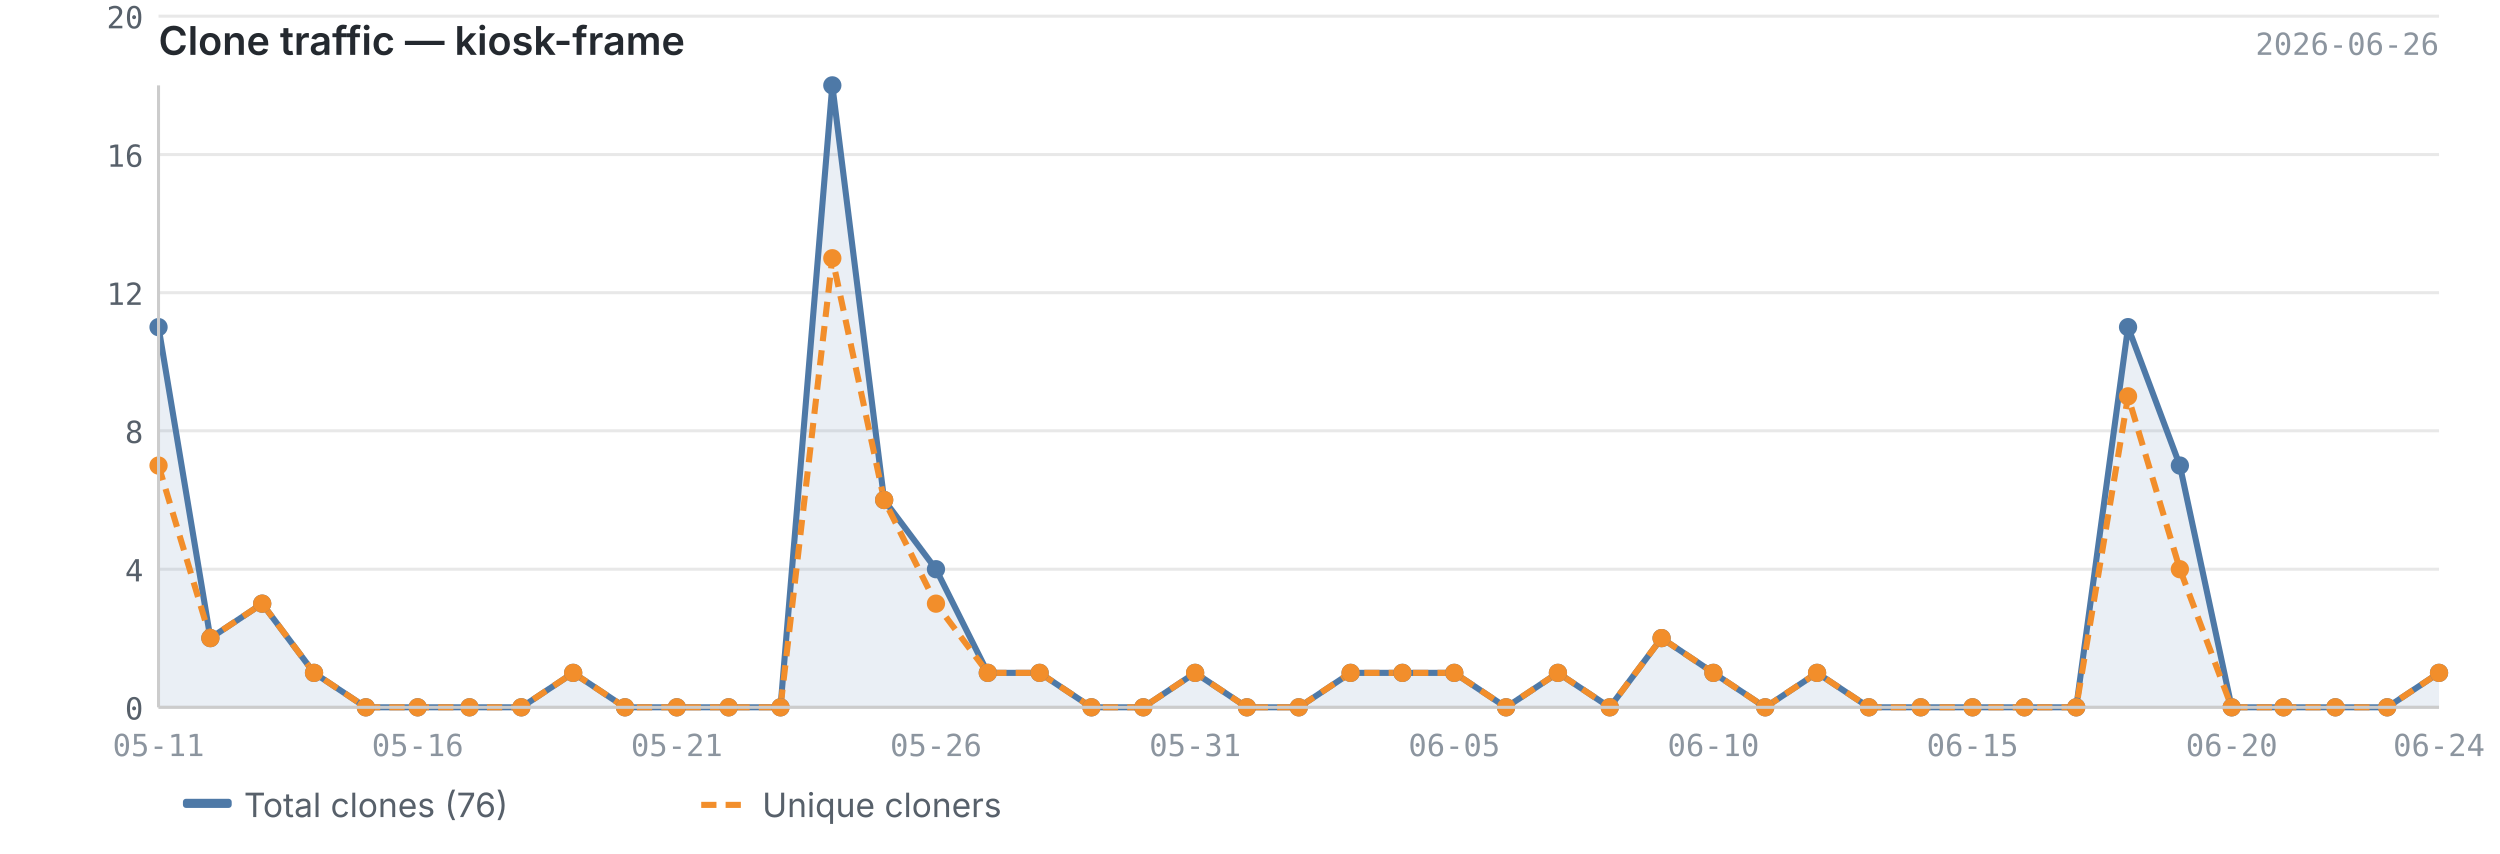
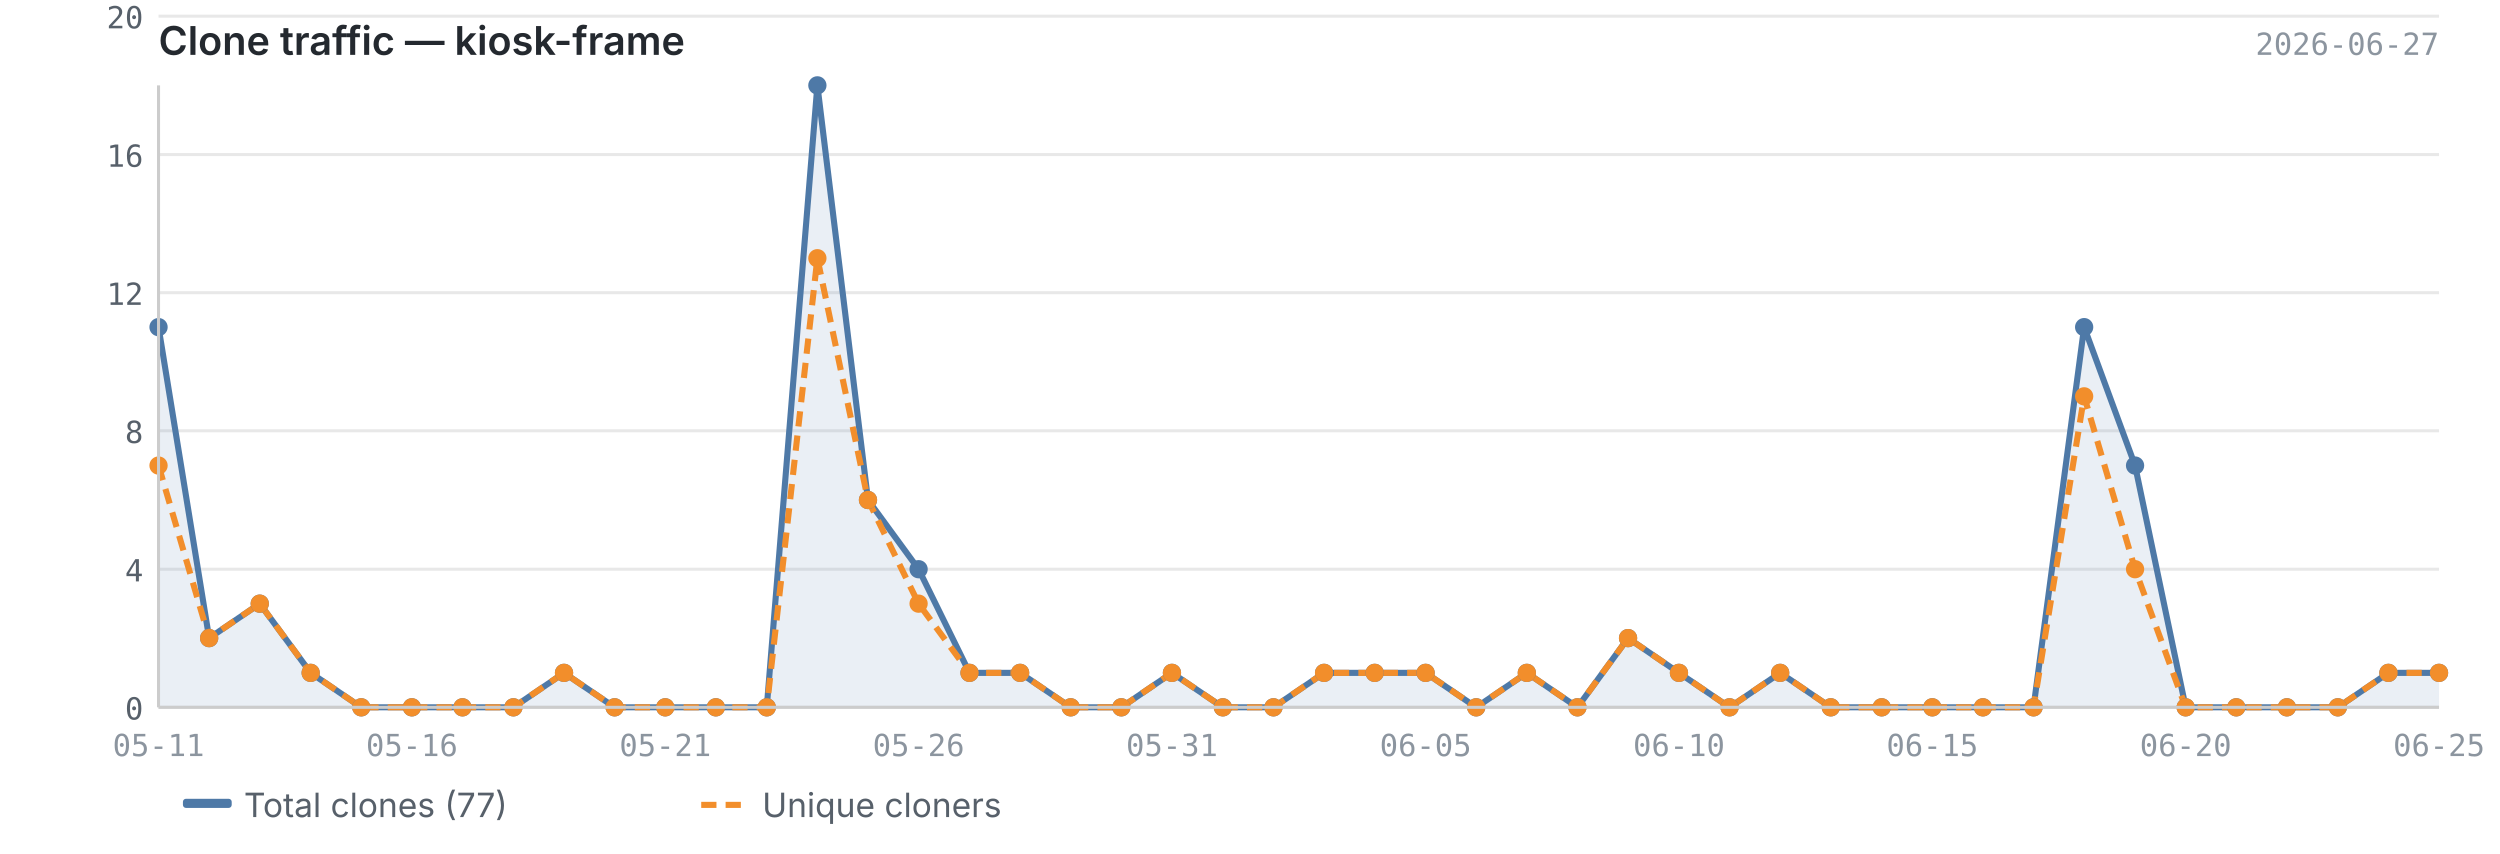
<svg xmlns="http://www.w3.org/2000/svg" viewBox="0 0 820 280" width="820" height="280">
  <text x="52" y="18" font-size="13" font-weight="600" fill="#24292f" font-family="-apple-system, BlinkMacSystemFont, 'Segoe UI', sans-serif">Clone traffic — kiosk-frame</text>
-   <text x="800" y="18" font-size="10" fill="#8c959f" font-family="ui-monospace, SFMono-Regular, 'SF Mono', Menlo, monospace" text-anchor="end">2026-06-26</text>
+   <text x="800" y="18" font-size="10" fill="#8c959f" font-family="ui-monospace, SFMono-Regular, 'SF Mono', Menlo, monospace" text-anchor="end">2026-06-27</text>
  <line x1="52" y1="232.0" x2="800" y2="232.0" stroke="#e8e8e8" stroke-width="1" />
  <line x1="52" y1="186.7" x2="800" y2="186.7" stroke="#e8e8e8" stroke-width="1" />
  <line x1="52" y1="141.3" x2="800" y2="141.3" stroke="#e8e8e8" stroke-width="1" />
  <line x1="52" y1="96.0" x2="800" y2="96.0" stroke="#e8e8e8" stroke-width="1" />
  <line x1="52" y1="50.7" x2="800" y2="50.7" stroke="#e8e8e8" stroke-width="1" />
  <line x1="52" y1="5.3" x2="800" y2="5.3" stroke="#e8e8e8" stroke-width="1" />
-   <path d="M52.0,107.3 L52.0,107.3 L69.0,209.3 L86.0,198.0 L103.0,220.7 L120.0,232.0 L137.0,232.0 L154.0,232.0 L171.0,232.0 L188.0,220.7 L205.0,232.0 L222.0,232.0 L239.0,232.0 L256.0,232.0 L273.0,28.0 L290.0,164.0 L307.0,186.7 L324.0,220.7 L341.0,220.7 L358.0,232.0 L375.0,232.0 L392.0,220.7 L409.0,232.0 L426.0,232.0 L443.0,220.7 L460.0,220.7 L477.0,220.7 L494.0,232.0 L511.0,220.7 L528.0,232.0 L545.0,209.3 L562.0,220.7 L579.0,232.0 L596.0,220.7 L613.0,232.0 L630.0,232.0 L647.0,232.0 L664.0,232.0 L681.0,232.0 L698.0,107.3 L715.0,152.7 L732.0,232.0 L749.0,232.0 L766.0,232.0 L783.0,232.0 L800.0,220.7 L800.0,232.0 L52.0,232.0Z" fill="#4e79a7" opacity="0.12" />
-   <polyline points="52.0,107.3 69.0,209.3 86.0,198.0 103.0,220.7 120.0,232.0 137.0,232.0 154.0,232.0 171.0,232.0 188.0,220.7 205.0,232.0 222.0,232.0 239.0,232.0 256.0,232.0 273.0,28.0 290.0,164.0 307.0,186.7 324.0,220.7 341.0,220.7 358.0,232.0 375.0,232.0 392.0,220.7 409.0,232.0 426.0,232.0 443.0,220.7 460.0,220.7 477.0,220.7 494.0,232.0 511.0,220.7 528.0,232.0 545.0,209.3 562.0,220.7 579.0,232.0 596.0,220.7 613.0,232.0 630.0,232.0 647.0,232.0 664.0,232.0 681.0,232.0 698.0,107.3 715.0,152.7 732.0,232.0 749.0,232.0 766.0,232.0 783.0,232.0 800.0,220.7" fill="none" stroke="#4e79a7" stroke-width="2" stroke-linejoin="round" />
-   <polyline points="52.0,152.7 69.0,209.3 86.0,198.0 103.0,220.7 120.0,232.0 137.0,232.0 154.0,232.0 171.0,232.0 188.0,220.7 205.0,232.0 222.0,232.0 239.0,232.0 256.0,232.0 273.0,84.7 290.0,164.0 307.0,198.0 324.0,220.7 341.0,220.7 358.0,232.0 375.0,232.0 392.0,220.7 409.0,232.0 426.0,232.0 443.0,220.7 460.0,220.7 477.0,220.7 494.0,232.0 511.0,220.7 528.0,232.0 545.0,209.3 562.0,220.7 579.0,232.0 596.0,220.7 613.0,232.0 630.0,232.0 647.0,232.0 664.0,232.0 681.0,232.0 698.0,130.0 715.0,186.7 732.0,232.0 749.0,232.0 766.0,232.0 783.0,232.0 800.0,220.7" fill="none" stroke="#f28e2b" stroke-width="2" stroke-linejoin="round" stroke-dasharray="5,3" />
+   <path d="M52.0,107.3 L52.0,107.3 L68.6,209.3 L85.2,198.0 L101.9,220.7 L118.5,232.0 L135.1,232.0 L151.7,232.0 L168.4,232.0 L185.0,220.7 L201.6,232.0 L218.2,232.0 L234.8,232.0 L251.5,232.0 L268.1,28.0 L284.7,164.0 L301.3,186.7 L318.0,220.7 L334.6,220.7 L351.2,232.0 L367.8,232.0 L384.4,220.7 L401.1,232.0 L417.7,232.0 L434.3,220.7 L450.9,220.7 L467.6,220.7 L484.2,232.0 L500.8,220.7 L517.4,232.0 L534.0,209.3 L550.7,220.7 L567.3,232.0 L583.9,220.7 L600.5,232.0 L617.2,232.0 L633.8,232.0 L650.4,232.0 L667.0,232.0 L683.6,107.3 L700.3,152.7 L716.9,232.0 L733.5,232.0 L750.1,232.0 L766.8,232.0 L783.4,220.7 L800.0,220.7 L800.0,232.0 L52.0,232.0Z" fill="#4e79a7" opacity="0.12" />
+   <polyline points="52.0,107.3 68.6,209.3 85.2,198.0 101.9,220.7 118.5,232.0 135.1,232.0 151.7,232.0 168.4,232.0 185.0,220.7 201.6,232.0 218.2,232.0 234.8,232.0 251.5,232.0 268.1,28.0 284.7,164.0 301.3,186.7 318.0,220.7 334.6,220.7 351.2,232.0 367.8,232.0 384.4,220.7 401.1,232.0 417.7,232.0 434.3,220.7 450.9,220.7 467.6,220.7 484.2,232.0 500.8,220.7 517.4,232.0 534.0,209.3 550.7,220.7 567.3,232.0 583.9,220.7 600.5,232.0 617.2,232.0 633.8,232.0 650.4,232.0 667.0,232.0 683.6,107.3 700.3,152.7 716.9,232.0 733.5,232.0 750.1,232.0 766.8,232.0 783.4,220.7 800.0,220.7" fill="none" stroke="#4e79a7" stroke-width="2" stroke-linejoin="round" />
+   <polyline points="52.0,152.7 68.6,209.3 85.2,198.0 101.9,220.7 118.5,232.0 135.1,232.0 151.7,232.0 168.4,232.0 185.0,220.7 201.6,232.0 218.2,232.0 234.8,232.0 251.5,232.0 268.1,84.7 284.7,164.0 301.3,198.0 318.0,220.7 334.6,220.7 351.2,232.0 367.8,232.0 384.4,220.7 401.1,232.0 417.7,232.0 434.3,220.7 450.9,220.7 467.6,220.7 484.2,232.0 500.8,220.7 517.4,232.0 534.0,209.3 550.7,220.7 567.3,232.0 583.9,220.7 600.5,232.0 617.2,232.0 633.8,232.0 650.4,232.0 667.0,232.0 683.6,130.0 700.3,186.7 716.9,232.0 733.5,232.0 750.1,232.0 766.8,232.0 783.4,220.7 800.0,220.7" fill="none" stroke="#f28e2b" stroke-width="2" stroke-linejoin="round" stroke-dasharray="5,3" />
  <circle cx="52.0" cy="107.3" r="3" fill="#4e79a7" />
-   <circle cx="69.0" cy="209.3" r="3" fill="#4e79a7" />
-   <circle cx="86.0" cy="198.0" r="3" fill="#4e79a7" />
-   <circle cx="103.0" cy="220.7" r="3" fill="#4e79a7" />
-   <circle cx="120.0" cy="232.0" r="3" fill="#4e79a7" />
-   <circle cx="137.0" cy="232.0" r="3" fill="#4e79a7" />
-   <circle cx="154.0" cy="232.0" r="3" fill="#4e79a7" />
-   <circle cx="171.0" cy="232.0" r="3" fill="#4e79a7" />
-   <circle cx="188.0" cy="220.7" r="3" fill="#4e79a7" />
-   <circle cx="205.0" cy="232.0" r="3" fill="#4e79a7" />
-   <circle cx="222.0" cy="232.0" r="3" fill="#4e79a7" />
-   <circle cx="239.0" cy="232.0" r="3" fill="#4e79a7" />
-   <circle cx="256.0" cy="232.0" r="3" fill="#4e79a7" />
-   <circle cx="273.0" cy="28.0" r="3" fill="#4e79a7" />
-   <circle cx="290.0" cy="164.0" r="3" fill="#4e79a7" />
-   <circle cx="307.0" cy="186.7" r="3" fill="#4e79a7" />
-   <circle cx="324.0" cy="220.7" r="3" fill="#4e79a7" />
-   <circle cx="341.0" cy="220.7" r="3" fill="#4e79a7" />
-   <circle cx="358.0" cy="232.0" r="3" fill="#4e79a7" />
-   <circle cx="375.0" cy="232.0" r="3" fill="#4e79a7" />
-   <circle cx="392.0" cy="220.7" r="3" fill="#4e79a7" />
-   <circle cx="409.0" cy="232.0" r="3" fill="#4e79a7" />
-   <circle cx="426.0" cy="232.0" r="3" fill="#4e79a7" />
-   <circle cx="443.0" cy="220.7" r="3" fill="#4e79a7" />
-   <circle cx="460.0" cy="220.7" r="3" fill="#4e79a7" />
-   <circle cx="477.0" cy="220.7" r="3" fill="#4e79a7" />
-   <circle cx="494.0" cy="232.0" r="3" fill="#4e79a7" />
-   <circle cx="511.0" cy="220.7" r="3" fill="#4e79a7" />
-   <circle cx="528.0" cy="232.0" r="3" fill="#4e79a7" />
-   <circle cx="545.0" cy="209.3" r="3" fill="#4e79a7" />
-   <circle cx="562.0" cy="220.7" r="3" fill="#4e79a7" />
-   <circle cx="579.0" cy="232.0" r="3" fill="#4e79a7" />
-   <circle cx="596.0" cy="220.7" r="3" fill="#4e79a7" />
-   <circle cx="613.0" cy="232.0" r="3" fill="#4e79a7" />
-   <circle cx="630.0" cy="232.0" r="3" fill="#4e79a7" />
-   <circle cx="647.0" cy="232.0" r="3" fill="#4e79a7" />
-   <circle cx="664.0" cy="232.0" r="3" fill="#4e79a7" />
-   <circle cx="681.0" cy="232.0" r="3" fill="#4e79a7" />
-   <circle cx="698.0" cy="107.3" r="3" fill="#4e79a7" />
-   <circle cx="715.0" cy="152.7" r="3" fill="#4e79a7" />
-   <circle cx="732.0" cy="232.0" r="3" fill="#4e79a7" />
-   <circle cx="749.0" cy="232.0" r="3" fill="#4e79a7" />
-   <circle cx="766.0" cy="232.0" r="3" fill="#4e79a7" />
-   <circle cx="783.0" cy="232.0" r="3" fill="#4e79a7" />
+   <circle cx="68.6" cy="209.3" r="3" fill="#4e79a7" />
+   <circle cx="85.2" cy="198.0" r="3" fill="#4e79a7" />
+   <circle cx="101.9" cy="220.7" r="3" fill="#4e79a7" />
+   <circle cx="118.5" cy="232.0" r="3" fill="#4e79a7" />
+   <circle cx="135.1" cy="232.0" r="3" fill="#4e79a7" />
+   <circle cx="151.7" cy="232.0" r="3" fill="#4e79a7" />
+   <circle cx="168.4" cy="232.0" r="3" fill="#4e79a7" />
+   <circle cx="185.0" cy="220.7" r="3" fill="#4e79a7" />
+   <circle cx="201.6" cy="232.0" r="3" fill="#4e79a7" />
+   <circle cx="218.2" cy="232.0" r="3" fill="#4e79a7" />
+   <circle cx="234.8" cy="232.0" r="3" fill="#4e79a7" />
+   <circle cx="251.5" cy="232.0" r="3" fill="#4e79a7" />
+   <circle cx="268.1" cy="28.0" r="3" fill="#4e79a7" />
+   <circle cx="284.7" cy="164.0" r="3" fill="#4e79a7" />
+   <circle cx="301.3" cy="186.7" r="3" fill="#4e79a7" />
+   <circle cx="318.0" cy="220.7" r="3" fill="#4e79a7" />
+   <circle cx="334.6" cy="220.7" r="3" fill="#4e79a7" />
+   <circle cx="351.2" cy="232.0" r="3" fill="#4e79a7" />
+   <circle cx="367.8" cy="232.0" r="3" fill="#4e79a7" />
+   <circle cx="384.4" cy="220.7" r="3" fill="#4e79a7" />
+   <circle cx="401.1" cy="232.0" r="3" fill="#4e79a7" />
+   <circle cx="417.7" cy="232.0" r="3" fill="#4e79a7" />
+   <circle cx="434.3" cy="220.7" r="3" fill="#4e79a7" />
+   <circle cx="450.9" cy="220.7" r="3" fill="#4e79a7" />
+   <circle cx="467.6" cy="220.7" r="3" fill="#4e79a7" />
+   <circle cx="484.2" cy="232.0" r="3" fill="#4e79a7" />
+   <circle cx="500.8" cy="220.7" r="3" fill="#4e79a7" />
+   <circle cx="517.4" cy="232.0" r="3" fill="#4e79a7" />
+   <circle cx="534.0" cy="209.3" r="3" fill="#4e79a7" />
+   <circle cx="550.7" cy="220.7" r="3" fill="#4e79a7" />
+   <circle cx="567.3" cy="232.0" r="3" fill="#4e79a7" />
+   <circle cx="583.9" cy="220.7" r="3" fill="#4e79a7" />
+   <circle cx="600.5" cy="232.0" r="3" fill="#4e79a7" />
+   <circle cx="617.2" cy="232.0" r="3" fill="#4e79a7" />
+   <circle cx="633.8" cy="232.0" r="3" fill="#4e79a7" />
+   <circle cx="650.4" cy="232.0" r="3" fill="#4e79a7" />
+   <circle cx="667.0" cy="232.0" r="3" fill="#4e79a7" />
+   <circle cx="683.6" cy="107.3" r="3" fill="#4e79a7" />
+   <circle cx="700.3" cy="152.7" r="3" fill="#4e79a7" />
+   <circle cx="716.9" cy="232.0" r="3" fill="#4e79a7" />
+   <circle cx="733.5" cy="232.0" r="3" fill="#4e79a7" />
+   <circle cx="750.1" cy="232.0" r="3" fill="#4e79a7" />
+   <circle cx="766.8" cy="232.0" r="3" fill="#4e79a7" />
+   <circle cx="783.4" cy="220.7" r="3" fill="#4e79a7" />
  <circle cx="800.0" cy="220.7" r="3" fill="#4e79a7" />
  <circle cx="52.0" cy="152.7" r="3" fill="#f28e2b" />
-   <circle cx="69.0" cy="209.3" r="3" fill="#f28e2b" />
-   <circle cx="86.0" cy="198.0" r="3" fill="#f28e2b" />
-   <circle cx="103.0" cy="220.7" r="3" fill="#f28e2b" />
-   <circle cx="120.0" cy="232.0" r="3" fill="#f28e2b" />
-   <circle cx="137.0" cy="232.0" r="3" fill="#f28e2b" />
-   <circle cx="154.0" cy="232.0" r="3" fill="#f28e2b" />
-   <circle cx="171.0" cy="232.0" r="3" fill="#f28e2b" />
-   <circle cx="188.0" cy="220.7" r="3" fill="#f28e2b" />
-   <circle cx="205.0" cy="232.0" r="3" fill="#f28e2b" />
-   <circle cx="222.0" cy="232.0" r="3" fill="#f28e2b" />
-   <circle cx="239.0" cy="232.0" r="3" fill="#f28e2b" />
-   <circle cx="256.0" cy="232.0" r="3" fill="#f28e2b" />
-   <circle cx="273.0" cy="84.7" r="3" fill="#f28e2b" />
-   <circle cx="290.0" cy="164.0" r="3" fill="#f28e2b" />
-   <circle cx="307.0" cy="198.0" r="3" fill="#f28e2b" />
-   <circle cx="324.0" cy="220.7" r="3" fill="#f28e2b" />
-   <circle cx="341.0" cy="220.7" r="3" fill="#f28e2b" />
-   <circle cx="358.0" cy="232.0" r="3" fill="#f28e2b" />
-   <circle cx="375.0" cy="232.0" r="3" fill="#f28e2b" />
-   <circle cx="392.0" cy="220.7" r="3" fill="#f28e2b" />
-   <circle cx="409.0" cy="232.0" r="3" fill="#f28e2b" />
-   <circle cx="426.0" cy="232.0" r="3" fill="#f28e2b" />
-   <circle cx="443.0" cy="220.7" r="3" fill="#f28e2b" />
-   <circle cx="460.0" cy="220.7" r="3" fill="#f28e2b" />
-   <circle cx="477.0" cy="220.7" r="3" fill="#f28e2b" />
-   <circle cx="494.0" cy="232.0" r="3" fill="#f28e2b" />
-   <circle cx="511.0" cy="220.7" r="3" fill="#f28e2b" />
-   <circle cx="528.0" cy="232.0" r="3" fill="#f28e2b" />
-   <circle cx="545.0" cy="209.3" r="3" fill="#f28e2b" />
-   <circle cx="562.0" cy="220.7" r="3" fill="#f28e2b" />
-   <circle cx="579.0" cy="232.0" r="3" fill="#f28e2b" />
-   <circle cx="596.0" cy="220.7" r="3" fill="#f28e2b" />
-   <circle cx="613.0" cy="232.0" r="3" fill="#f28e2b" />
-   <circle cx="630.0" cy="232.0" r="3" fill="#f28e2b" />
-   <circle cx="647.0" cy="232.0" r="3" fill="#f28e2b" />
-   <circle cx="664.0" cy="232.0" r="3" fill="#f28e2b" />
-   <circle cx="681.0" cy="232.0" r="3" fill="#f28e2b" />
-   <circle cx="698.0" cy="130.0" r="3" fill="#f28e2b" />
-   <circle cx="715.0" cy="186.7" r="3" fill="#f28e2b" />
-   <circle cx="732.0" cy="232.0" r="3" fill="#f28e2b" />
-   <circle cx="749.0" cy="232.0" r="3" fill="#f28e2b" />
-   <circle cx="766.0" cy="232.0" r="3" fill="#f28e2b" />
-   <circle cx="783.0" cy="232.0" r="3" fill="#f28e2b" />
+   <circle cx="68.6" cy="209.3" r="3" fill="#f28e2b" />
+   <circle cx="85.2" cy="198.0" r="3" fill="#f28e2b" />
+   <circle cx="101.9" cy="220.7" r="3" fill="#f28e2b" />
+   <circle cx="118.5" cy="232.0" r="3" fill="#f28e2b" />
+   <circle cx="135.1" cy="232.0" r="3" fill="#f28e2b" />
+   <circle cx="151.7" cy="232.0" r="3" fill="#f28e2b" />
+   <circle cx="168.4" cy="232.0" r="3" fill="#f28e2b" />
+   <circle cx="185.0" cy="220.7" r="3" fill="#f28e2b" />
+   <circle cx="201.6" cy="232.0" r="3" fill="#f28e2b" />
+   <circle cx="218.2" cy="232.0" r="3" fill="#f28e2b" />
+   <circle cx="234.8" cy="232.0" r="3" fill="#f28e2b" />
+   <circle cx="251.5" cy="232.0" r="3" fill="#f28e2b" />
+   <circle cx="268.1" cy="84.7" r="3" fill="#f28e2b" />
+   <circle cx="284.7" cy="164.0" r="3" fill="#f28e2b" />
+   <circle cx="301.3" cy="198.0" r="3" fill="#f28e2b" />
+   <circle cx="318.0" cy="220.7" r="3" fill="#f28e2b" />
+   <circle cx="334.6" cy="220.7" r="3" fill="#f28e2b" />
+   <circle cx="351.2" cy="232.0" r="3" fill="#f28e2b" />
+   <circle cx="367.8" cy="232.0" r="3" fill="#f28e2b" />
+   <circle cx="384.4" cy="220.7" r="3" fill="#f28e2b" />
+   <circle cx="401.1" cy="232.0" r="3" fill="#f28e2b" />
+   <circle cx="417.7" cy="232.0" r="3" fill="#f28e2b" />
+   <circle cx="434.3" cy="220.7" r="3" fill="#f28e2b" />
+   <circle cx="450.9" cy="220.7" r="3" fill="#f28e2b" />
+   <circle cx="467.6" cy="220.7" r="3" fill="#f28e2b" />
+   <circle cx="484.2" cy="232.0" r="3" fill="#f28e2b" />
+   <circle cx="500.8" cy="220.7" r="3" fill="#f28e2b" />
+   <circle cx="517.4" cy="232.0" r="3" fill="#f28e2b" />
+   <circle cx="534.0" cy="209.3" r="3" fill="#f28e2b" />
+   <circle cx="550.7" cy="220.7" r="3" fill="#f28e2b" />
+   <circle cx="567.3" cy="232.0" r="3" fill="#f28e2b" />
+   <circle cx="583.9" cy="220.7" r="3" fill="#f28e2b" />
+   <circle cx="600.5" cy="232.0" r="3" fill="#f28e2b" />
+   <circle cx="617.2" cy="232.0" r="3" fill="#f28e2b" />
+   <circle cx="633.8" cy="232.0" r="3" fill="#f28e2b" />
+   <circle cx="650.4" cy="232.0" r="3" fill="#f28e2b" />
+   <circle cx="667.0" cy="232.0" r="3" fill="#f28e2b" />
+   <circle cx="683.6" cy="130.0" r="3" fill="#f28e2b" />
+   <circle cx="700.3" cy="186.7" r="3" fill="#f28e2b" />
+   <circle cx="716.9" cy="232.0" r="3" fill="#f28e2b" />
+   <circle cx="733.5" cy="232.0" r="3" fill="#f28e2b" />
+   <circle cx="750.1" cy="232.0" r="3" fill="#f28e2b" />
+   <circle cx="766.8" cy="232.0" r="3" fill="#f28e2b" />
+   <circle cx="783.4" cy="220.7" r="3" fill="#f28e2b" />
  <circle cx="800.0" cy="220.7" r="3" fill="#f28e2b" />
  <line x1="52" y1="28" x2="52" y2="232" stroke="#cccccc" stroke-width="1" />
  <line x1="52" y1="232" x2="800" y2="232" stroke="#cccccc" stroke-width="1" />
  <text x="47" y="236.0" text-anchor="end" font-size="10" fill="#57606a" font-family="ui-monospace, SFMono-Regular, 'SF Mono', Menlo, monospace">0</text>
  <text x="47" y="190.7" text-anchor="end" font-size="10" fill="#57606a" font-family="ui-monospace, SFMono-Regular, 'SF Mono', Menlo, monospace">4</text>
  <text x="47" y="145.3" text-anchor="end" font-size="10" fill="#57606a" font-family="ui-monospace, SFMono-Regular, 'SF Mono', Menlo, monospace">8</text>
  <text x="47" y="100.0" text-anchor="end" font-size="10" fill="#57606a" font-family="ui-monospace, SFMono-Regular, 'SF Mono', Menlo, monospace">12</text>
  <text x="47" y="54.7" text-anchor="end" font-size="10" fill="#57606a" font-family="ui-monospace, SFMono-Regular, 'SF Mono', Menlo, monospace">16</text>
  <text x="47" y="9.3" text-anchor="end" font-size="10" fill="#57606a" font-family="ui-monospace, SFMono-Regular, 'SF Mono', Menlo, monospace">20</text>
  <text x="52.0" y="248" text-anchor="middle" font-size="10" fill="#8c959f" font-family="ui-monospace, SFMono-Regular, 'SF Mono', Menlo, monospace">05-11</text>
-   <text x="647.0" y="248" text-anchor="middle" font-size="10" fill="#8c959f" font-family="ui-monospace, SFMono-Regular, 'SF Mono', Menlo, monospace">06-15</text>
-   <text x="137.0" y="248" text-anchor="middle" font-size="10" fill="#8c959f" font-family="ui-monospace, SFMono-Regular, 'SF Mono', Menlo, monospace">05-16</text>
-   <text x="732.0" y="248" text-anchor="middle" font-size="10" fill="#8c959f" font-family="ui-monospace, SFMono-Regular, 'SF Mono', Menlo, monospace">06-20</text>
-   <text x="222.0" y="248" text-anchor="middle" font-size="10" fill="#8c959f" font-family="ui-monospace, SFMono-Regular, 'SF Mono', Menlo, monospace">05-21</text>
-   <text x="800.0" y="248" text-anchor="middle" font-size="10" fill="#8c959f" font-family="ui-monospace, SFMono-Regular, 'SF Mono', Menlo, monospace">06-24</text>
-   <text x="307.0" y="248" text-anchor="middle" font-size="10" fill="#8c959f" font-family="ui-monospace, SFMono-Regular, 'SF Mono', Menlo, monospace">05-26</text>
-   <text x="392.0" y="248" text-anchor="middle" font-size="10" fill="#8c959f" font-family="ui-monospace, SFMono-Regular, 'SF Mono', Menlo, monospace">05-31</text>
-   <text x="477.0" y="248" text-anchor="middle" font-size="10" fill="#8c959f" font-family="ui-monospace, SFMono-Regular, 'SF Mono', Menlo, monospace">06-05</text>
-   <text x="562.0" y="248" text-anchor="middle" font-size="10" fill="#8c959f" font-family="ui-monospace, SFMono-Regular, 'SF Mono', Menlo, monospace">06-10</text>
+   <text x="633.8" y="248" text-anchor="middle" font-size="10" fill="#8c959f" font-family="ui-monospace, SFMono-Regular, 'SF Mono', Menlo, monospace">06-15</text>
+   <text x="135.1" y="248" text-anchor="middle" font-size="10" fill="#8c959f" font-family="ui-monospace, SFMono-Regular, 'SF Mono', Menlo, monospace">05-16</text>
+   <text x="716.9" y="248" text-anchor="middle" font-size="10" fill="#8c959f" font-family="ui-monospace, SFMono-Regular, 'SF Mono', Menlo, monospace">06-20</text>
+   <text x="218.2" y="248" text-anchor="middle" font-size="10" fill="#8c959f" font-family="ui-monospace, SFMono-Regular, 'SF Mono', Menlo, monospace">05-21</text>
+   <text x="800.0" y="248" text-anchor="middle" font-size="10" fill="#8c959f" font-family="ui-monospace, SFMono-Regular, 'SF Mono', Menlo, monospace">06-25</text>
+   <text x="301.3" y="248" text-anchor="middle" font-size="10" fill="#8c959f" font-family="ui-monospace, SFMono-Regular, 'SF Mono', Menlo, monospace">05-26</text>
+   <text x="384.4" y="248" text-anchor="middle" font-size="10" fill="#8c959f" font-family="ui-monospace, SFMono-Regular, 'SF Mono', Menlo, monospace">05-31</text>
+   <text x="467.6" y="248" text-anchor="middle" font-size="10" fill="#8c959f" font-family="ui-monospace, SFMono-Regular, 'SF Mono', Menlo, monospace">06-05</text>
+   <text x="550.7" y="248" text-anchor="middle" font-size="10" fill="#8c959f" font-family="ui-monospace, SFMono-Regular, 'SF Mono', Menlo, monospace">06-10</text>
  <rect x="60" y="262" width="16" height="3" fill="#4e79a7" rx="1" />
-   <text x="80" y="268" font-size="11" fill="#57606a" font-family="-apple-system, BlinkMacSystemFont, 'Segoe UI', sans-serif">Total clones (76)</text>
+   <text x="80" y="268" font-size="11" fill="#57606a" font-family="-apple-system, BlinkMacSystemFont, 'Segoe UI', sans-serif">Total clones (77)</text>
  <line x1="230" y1="264" x2="246" y2="264" stroke="#f28e2b" stroke-width="2" stroke-dasharray="5,3" />
  <text x="250" y="268" font-size="11" fill="#57606a" font-family="-apple-system, BlinkMacSystemFont, 'Segoe UI', sans-serif">Unique cloners</text>
</svg>
